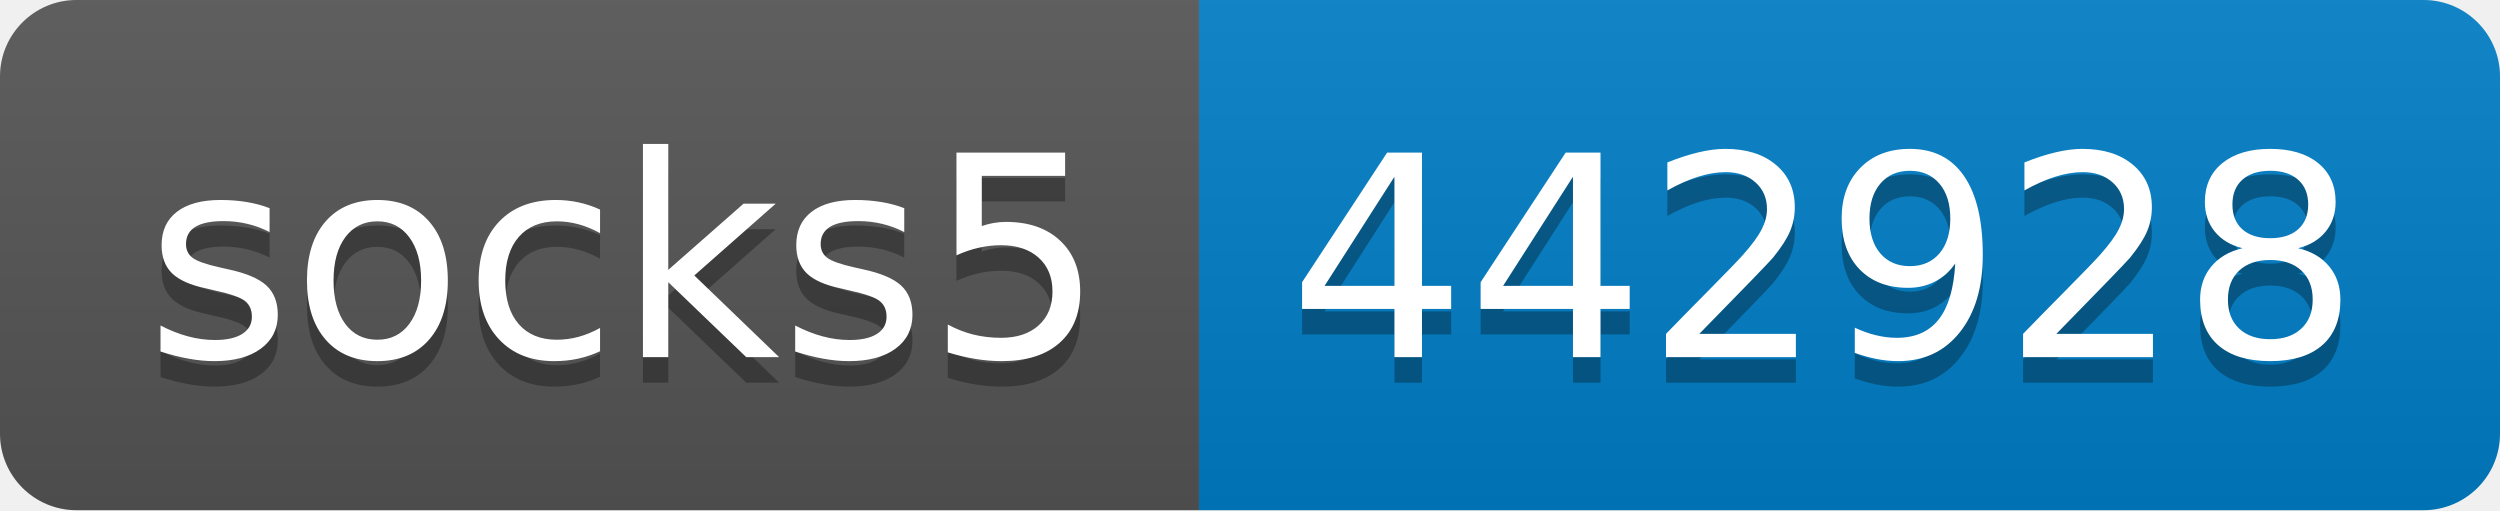
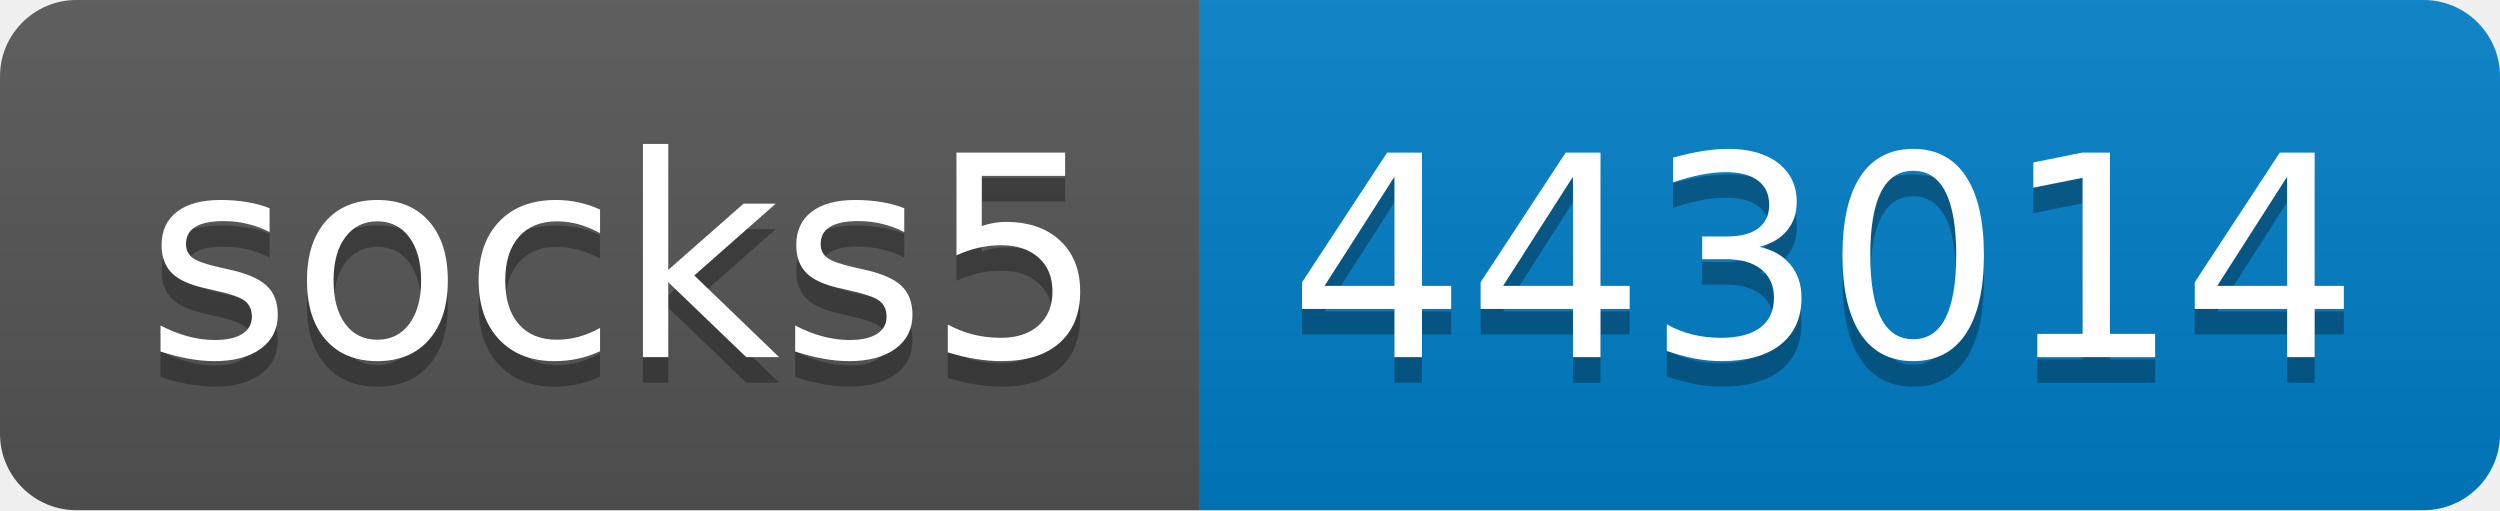
- <svg xmlns="http://www.w3.org/2000/svg" width="98" height="20" role="img" aria-label="socks5: 442928">
+ <svg xmlns="http://www.w3.org/2000/svg" width="98" height="20" role="img" aria-label="socks5: 443014">
  <linearGradient id="s" x2="0" y2="100%">
    <stop offset="0" stop-color="#bbb" stop-opacity=".1" />
    <stop offset="1" stop-opacity=".1" />
  </linearGradient>
  <clipPath id="r">
    <rect width="98" height="20" rx="3" fill="#fff" />
  </clipPath>
  <g clip-path="url(#r)">
    <rect width="47" height="20" fill="#555" />
    <rect x="47" width="51" height="20" fill="#007ec6" />
    <rect width="98" height="20" fill="url(#s)" />
  </g>
  <g fill="#fff" text-anchor="middle" font-family="Verdana,Geneva,DejaVu Sans,sans-serif" text-rendering="geometricPrecision" font-size="110">
    <text aria-hidden="true" x="245" y="150" fill="#010101" fill-opacity=".3" transform="scale(.1)" textLength="370">socks5</text>
    <text x="245" y="140" transform="scale(.1)" fill="#fff" textLength="370">socks5</text>
-     <text aria-hidden="true" x="715" y="150" fill="#010101" fill-opacity=".3" transform="scale(.1)" textLength="410">442928</text>
-     <text x="715" y="140" transform="scale(.1)" fill="#fff" textLength="410">442928</text>
+     <text aria-hidden="true" x="715" y="150" fill="#010101" fill-opacity=".3" transform="scale(.1)" textLength="410">443014</text>
+     <text x="715" y="140" transform="scale(.1)" fill="#fff" textLength="410">443014</text>
  </g>
</svg>
